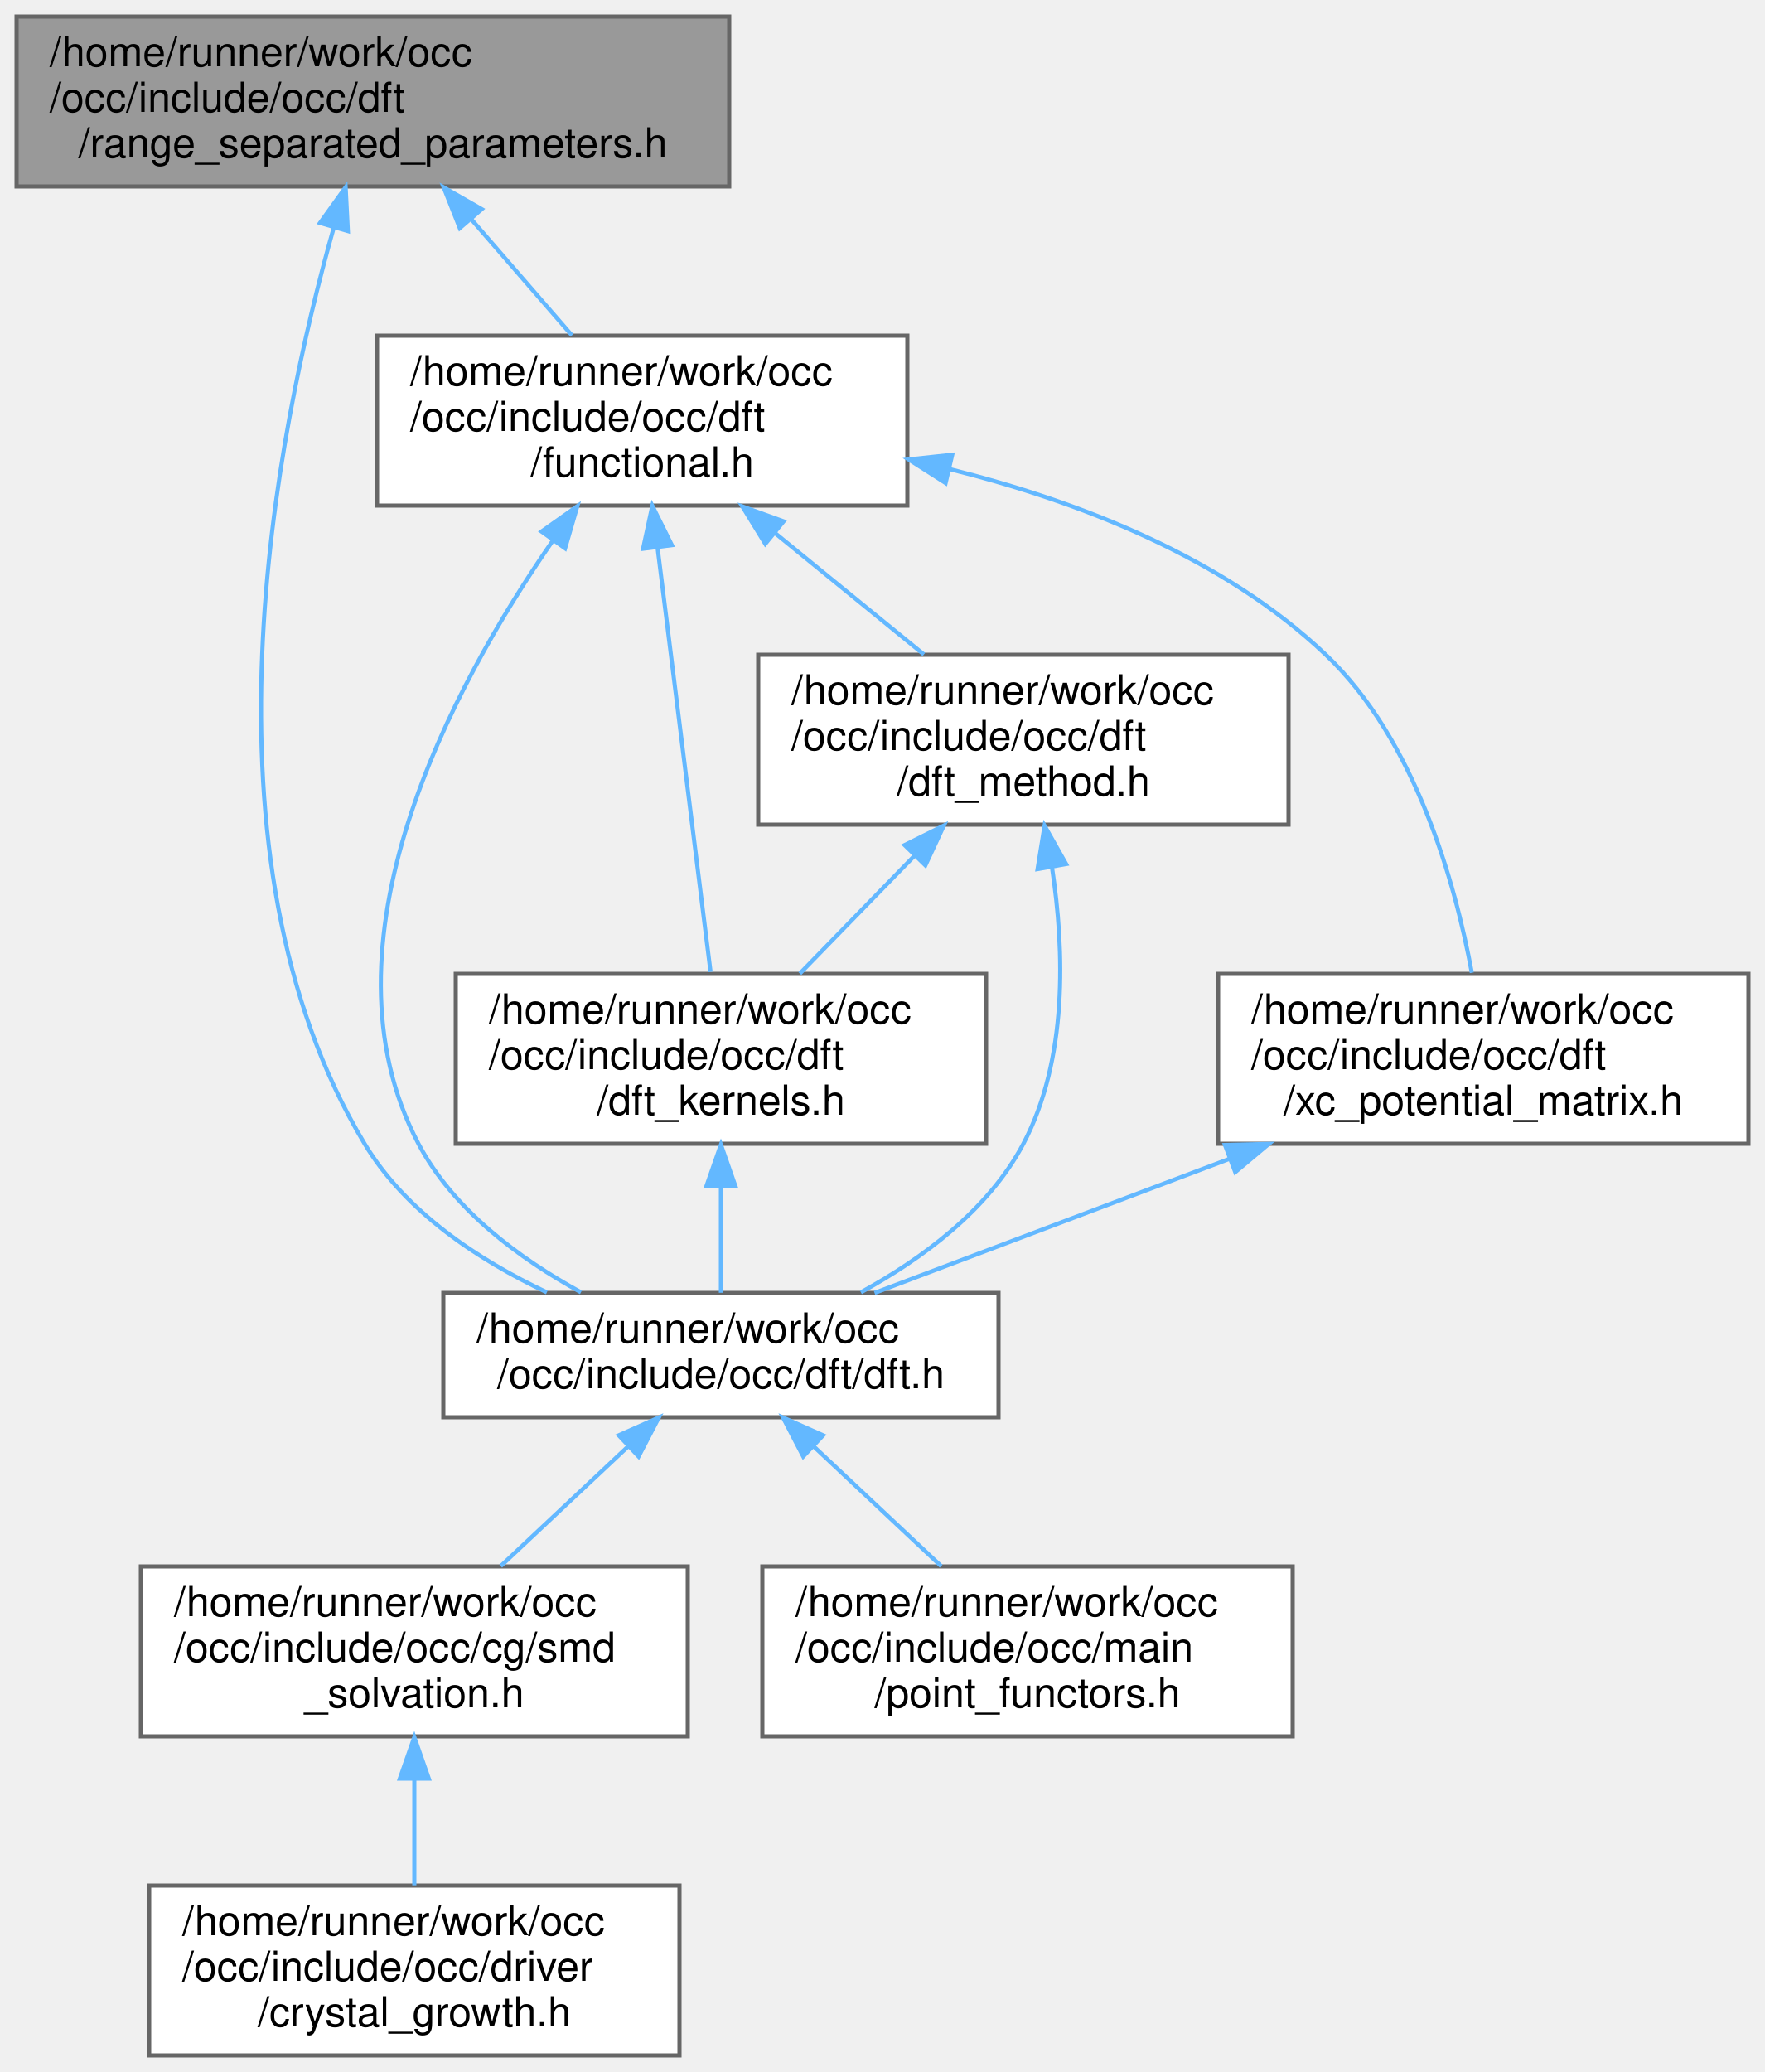
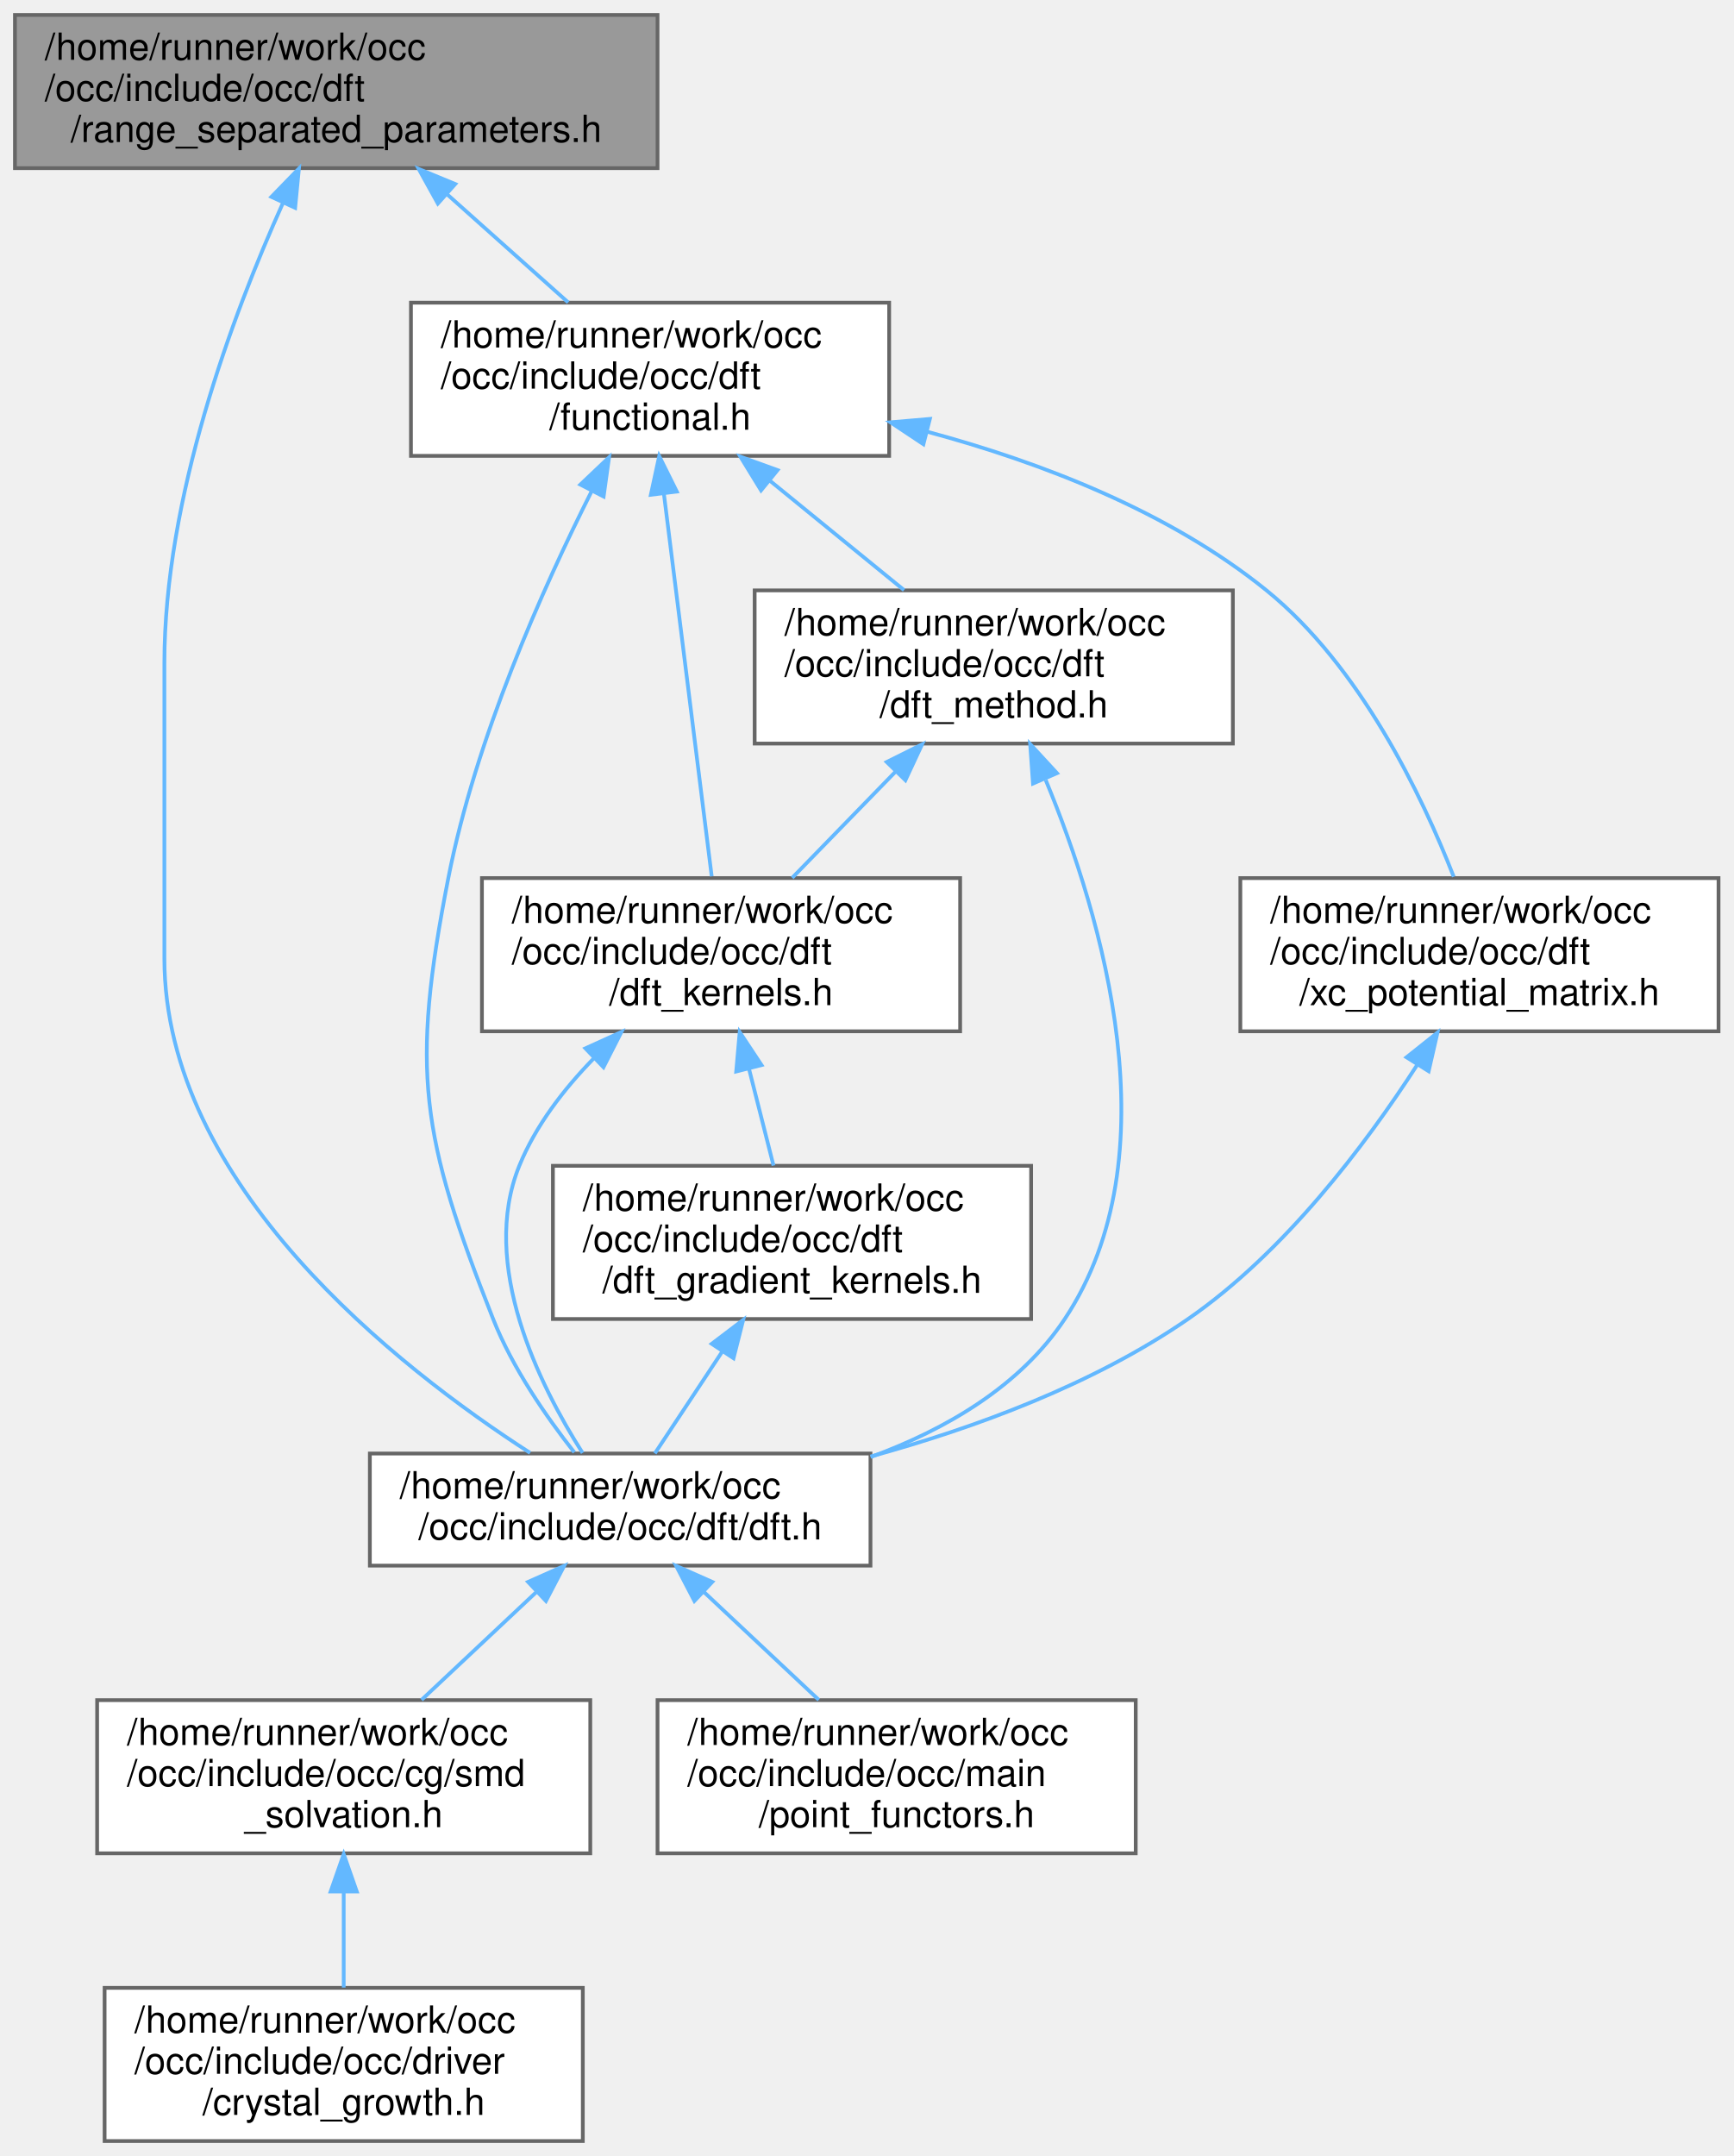
- <svg xmlns="http://www.w3.org/2000/svg" xmlns:xlink="http://www.w3.org/1999/xlink" width="426pt" height="500pt" viewBox="0.00 0.00 426.00 500.00">
-   <g id="graph0" class="graph" transform="scale(1 1) rotate(0) translate(4 496)">
+ <svg xmlns="http://www.w3.org/2000/svg" xmlns:xlink="http://www.w3.org/1999/xlink" width="464pt" height="577pt" viewBox="0.00 0.00 464.00 577.00">
+   <g id="graph0" class="graph" transform="scale(1 1) rotate(0) translate(4 573)">
    <g id="Node000001" class="node">
      <g id="a_Node000001">
        <a xlink:title=" ">
-           <polygon fill="#999999" stroke="#666666" points="172,-492 0,-492 0,-451 172,-451 172,-492" />
-           <text text-anchor="start" x="8" y="-480" font-family="Helvetica,sans-Serif" font-size="10.00">/home/runner/work/occ</text>
-           <text text-anchor="start" x="8" y="-469" font-family="Helvetica,sans-Serif" font-size="10.00">/occ/include/occ/dft</text>
-           <text text-anchor="middle" x="86" y="-458" font-family="Helvetica,sans-Serif" font-size="10.00">/range_separated_parameters.h</text>
+           <polygon fill="#999999" stroke="#666666" points="172,-569 0,-569 0,-528 172,-528 172,-569" />
+           <text text-anchor="start" x="8" y="-557" font-family="Helvetica,sans-Serif" font-size="10.00">/home/runner/work/occ</text>
+           <text text-anchor="start" x="8" y="-546" font-family="Helvetica,sans-Serif" font-size="10.00">/occ/include/occ/dft</text>
+           <text text-anchor="middle" x="86" y="-535" font-family="Helvetica,sans-Serif" font-size="10.00">/range_separated_parameters.h</text>
        </a>
      </g>
    </g>
    <g id="Node000002" class="node">
      <g id="a_Node000002">
        <a xlink:href="dft_8h.html" target="_top" xlink:title=" ">
-           <polygon fill="white" stroke="#666666" points="237,-184 103,-184 103,-154 237,-154 237,-184" />
-           <text text-anchor="start" x="111" y="-172" font-family="Helvetica,sans-Serif" font-size="10.00">/home/runner/work/occ</text>
-           <text text-anchor="middle" x="170" y="-161" font-family="Helvetica,sans-Serif" font-size="10.00">/occ/include/occ/dft/dft.h</text>
+           <polygon fill="white" stroke="#666666" points="229,-184 95,-184 95,-154 229,-154 229,-184" />
+           <text text-anchor="start" x="103" y="-172" font-family="Helvetica,sans-Serif" font-size="10.00">/home/runner/work/occ</text>
+           <text text-anchor="middle" x="162" y="-161" font-family="Helvetica,sans-Serif" font-size="10.00">/occ/include/occ/dft/dft.h</text>
        </a>
      </g>
    </g>
    <g id="edge1_Node000001_Node000002" class="edge">
      <g id="a_edge1_Node000001_Node000002">
        <a xlink:title=" ">
-           <path fill="none" stroke="#63b8ff" d="M76.55,-441.05C62.51,-391.43 42.04,-289.76 84,-220 93.88,-203.57 111.36,-191.99 127.99,-184.14" />
-           <polygon fill="#63b8ff" stroke="#63b8ff" points="73.24,-442.21 79.42,-450.82 79.96,-440.24 73.24,-442.21" />
+           <path fill="none" stroke="#63b8ff" d="M71.65,-518.48C58.15,-488.46 40,-439.84 40,-395.5 40,-395.5 40,-395.5 40,-316.5 40,-255.93 102.34,-207.09 137.9,-184.17" />
+           <polygon fill="#63b8ff" stroke="#63b8ff" points="68.64,-520.31 76.02,-527.91 75,-517.37 68.64,-520.31" />
        </a>
      </g>
    </g>
    <g id="Node000006" class="node">
      <g id="a_Node000006">
        <a xlink:href="functional_8h.html" target="_top" xlink:title=" ">
-           <polygon fill="white" stroke="#666666" points="215,-415 87,-415 87,-374 215,-374 215,-415" />
-           <text text-anchor="start" x="95" y="-403" font-family="Helvetica,sans-Serif" font-size="10.00">/home/runner/work/occ</text>
-           <text text-anchor="start" x="95" y="-392" font-family="Helvetica,sans-Serif" font-size="10.00">/occ/include/occ/dft</text>
-           <text text-anchor="middle" x="151" y="-381" font-family="Helvetica,sans-Serif" font-size="10.00">/functional.h</text>
+           <polygon fill="white" stroke="#666666" points="234,-492 106,-492 106,-451 234,-451 234,-492" />
+           <text text-anchor="start" x="114" y="-480" font-family="Helvetica,sans-Serif" font-size="10.00">/home/runner/work/occ</text>
+           <text text-anchor="start" x="114" y="-469" font-family="Helvetica,sans-Serif" font-size="10.00">/occ/include/occ/dft</text>
+           <text text-anchor="middle" x="170" y="-458" font-family="Helvetica,sans-Serif" font-size="10.00">/functional.h</text>
        </a>
      </g>
    </g>
    <g id="edge5_Node000001_Node000006" class="edge">
      <g id="a_edge5_Node000001_Node000006">
        <a xlink:title=" ">
-           <path fill="none" stroke="#63b8ff" d="M109.63,-443.23C117.71,-433.91 126.59,-423.67 134.04,-415.07" />
-           <polygon fill="#63b8ff" stroke="#63b8ff" points="106.98,-440.95 103.08,-450.79 112.27,-445.53 106.98,-440.95" />
+           <path fill="none" stroke="#63b8ff" d="M115.6,-521.07C126.29,-511.52 138.16,-500.93 148.08,-492.07" />
+           <polygon fill="#63b8ff" stroke="#63b8ff" points="113.2,-518.52 108.07,-527.79 117.86,-523.75 113.2,-518.52" />
        </a>
      </g>
    </g>
    <g id="Node000003" class="node">
      <g id="a_Node000003">
        <a xlink:href="smd__solvation_8h.html" target="_top" xlink:title=" ">
-           <polygon fill="white" stroke="#666666" points="162,-118 30,-118 30,-77 162,-77 162,-118" />
-           <text text-anchor="start" x="38" y="-106" font-family="Helvetica,sans-Serif" font-size="10.00">/home/runner/work/occ</text>
-           <text text-anchor="start" x="38" y="-95" font-family="Helvetica,sans-Serif" font-size="10.00">/occ/include/occ/cg/smd</text>
-           <text text-anchor="middle" x="96" y="-84" font-family="Helvetica,sans-Serif" font-size="10.00">_solvation.h</text>
+           <polygon fill="white" stroke="#666666" points="154,-118 22,-118 22,-77 154,-77 154,-118" />
+           <text text-anchor="start" x="30" y="-106" font-family="Helvetica,sans-Serif" font-size="10.00">/home/runner/work/occ</text>
+           <text text-anchor="start" x="30" y="-95" font-family="Helvetica,sans-Serif" font-size="10.00">/occ/include/occ/cg/smd</text>
+           <text text-anchor="middle" x="88" y="-84" font-family="Helvetica,sans-Serif" font-size="10.00">_solvation.h</text>
        </a>
      </g>
    </g>
    <g id="edge2_Node000002_Node000003" class="edge">
      <g id="a_edge2_Node000002_Node000003">
        <a xlink:title=" ">
-           <path fill="none" stroke="#63b8ff" d="M147.6,-146.96C137.82,-137.78 126.43,-127.08 116.84,-118.07" />
-           <polygon fill="#63b8ff" stroke="#63b8ff" points="145.34,-149.64 155.02,-153.94 150.13,-144.54 145.34,-149.64" />
+           <path fill="none" stroke="#63b8ff" d="M139.6,-146.96C129.82,-137.78 118.43,-127.08 108.84,-118.07" />
+           <polygon fill="#63b8ff" stroke="#63b8ff" points="137.34,-149.64 147.02,-153.94 142.13,-144.54 137.34,-149.64" />
        </a>
      </g>
    </g>
    <g id="Node000005" class="node">
      <g id="a_Node000005">
        <a xlink:href="point__functors_8h.html" target="_top" xlink:title=" ">
-           <polygon fill="white" stroke="#666666" points="308,-118 180,-118 180,-77 308,-77 308,-118" />
-           <text text-anchor="start" x="188" y="-106" font-family="Helvetica,sans-Serif" font-size="10.00">/home/runner/work/occ</text>
-           <text text-anchor="start" x="188" y="-95" font-family="Helvetica,sans-Serif" font-size="10.00">/occ/include/occ/main</text>
-           <text text-anchor="middle" x="244" y="-84" font-family="Helvetica,sans-Serif" font-size="10.00">/point_functors.h</text>
+           <polygon fill="white" stroke="#666666" points="300,-118 172,-118 172,-77 300,-77 300,-118" />
+           <text text-anchor="start" x="180" y="-106" font-family="Helvetica,sans-Serif" font-size="10.00">/home/runner/work/occ</text>
+           <text text-anchor="start" x="180" y="-95" font-family="Helvetica,sans-Serif" font-size="10.00">/occ/include/occ/main</text>
+           <text text-anchor="middle" x="236" y="-84" font-family="Helvetica,sans-Serif" font-size="10.00">/point_functors.h</text>
        </a>
      </g>
    </g>
    <g id="edge4_Node000002_Node000005" class="edge">
      <g id="a_edge4_Node000002_Node000005">
        <a xlink:title=" ">
-           <path fill="none" stroke="#63b8ff" d="M192.4,-146.96C202.18,-137.78 213.57,-127.08 223.16,-118.07" />
-           <polygon fill="#63b8ff" stroke="#63b8ff" points="189.87,-144.54 184.98,-153.94 194.66,-149.64 189.87,-144.54" />
+           <path fill="none" stroke="#63b8ff" d="M184.4,-146.96C194.18,-137.78 205.57,-127.08 215.16,-118.07" />
+           <polygon fill="#63b8ff" stroke="#63b8ff" points="181.87,-144.54 176.98,-153.94 186.66,-149.64 181.87,-144.54" />
        </a>
      </g>
    </g>
    <g id="Node000004" class="node">
      <g id="a_Node000004">
        <a xlink:href="crystal__growth_8h.html" target="_top" xlink:title=" ">
-           <polygon fill="white" stroke="#666666" points="160,-41 32,-41 32,0 160,0 160,-41" />
-           <text text-anchor="start" x="40" y="-29" font-family="Helvetica,sans-Serif" font-size="10.00">/home/runner/work/occ</text>
-           <text text-anchor="start" x="40" y="-18" font-family="Helvetica,sans-Serif" font-size="10.00">/occ/include/occ/driver</text>
-           <text text-anchor="middle" x="96" y="-7" font-family="Helvetica,sans-Serif" font-size="10.00">/crystal_growth.h</text>
+           <polygon fill="white" stroke="#666666" points="152,-41 24,-41 24,0 152,0 152,-41" />
+           <text text-anchor="start" x="32" y="-29" font-family="Helvetica,sans-Serif" font-size="10.00">/home/runner/work/occ</text>
+           <text text-anchor="start" x="32" y="-18" font-family="Helvetica,sans-Serif" font-size="10.00">/occ/include/occ/driver</text>
+           <text text-anchor="middle" x="88" y="-7" font-family="Helvetica,sans-Serif" font-size="10.00">/crystal_growth.h</text>
        </a>
      </g>
    </g>
    <g id="edge3_Node000003_Node000004" class="edge">
      <g id="a_edge3_Node000003_Node000004">
        <a xlink:title=" ">
-           <path fill="none" stroke="#63b8ff" d="M96,-66.69C96,-58.08 96,-48.9 96,-41.07" />
-           <polygon fill="#63b8ff" stroke="#63b8ff" points="92.5,-66.79 96,-76.79 99.5,-66.79 92.5,-66.79" />
+           <path fill="none" stroke="#63b8ff" d="M88,-66.69C88,-58.08 88,-48.9 88,-41.07" />
+           <polygon fill="#63b8ff" stroke="#63b8ff" points="84.5,-66.79 88,-76.79 91.5,-66.79 84.5,-66.79" />
        </a>
      </g>
    </g>
    <g id="edge6_Node000006_Node000002" class="edge">
      <g id="a_edge6_Node000006_Node000002">
        <a xlink:title=" ">
-           <path fill="none" stroke="#63b8ff" d="M129.37,-365.46C104.92,-330.1 71.64,-268.11 97,-220 105.38,-204.1 121.35,-192.29 136.22,-184.15" />
-           <polygon fill="#63b8ff" stroke="#63b8ff" points="126.7,-367.74 135.35,-373.86 132.39,-363.68 126.7,-367.74" />
+           <path fill="none" stroke="#63b8ff" d="M154.41,-441.62C141.21,-415.44 123.32,-375.34 116,-338 105.86,-286.27 108.65,-269.03 128,-220 133.16,-206.92 142.24,-193.83 149.71,-184.33" />
+           <polygon fill="#63b8ff" stroke="#63b8ff" points="151.34,-443.31 159.03,-450.61 157.57,-440.11 151.34,-443.31" />
        </a>
      </g>
    </g>
    <g id="Node000007" class="node">
      <g id="a_Node000007">
        <a xlink:href="dft__kernels_8h.html" target="_top" xlink:title=" ">
-           <polygon fill="white" stroke="#666666" points="234,-261 106,-261 106,-220 234,-220 234,-261" />
-           <text text-anchor="start" x="114" y="-249" font-family="Helvetica,sans-Serif" font-size="10.00">/home/runner/work/occ</text>
-           <text text-anchor="start" x="114" y="-238" font-family="Helvetica,sans-Serif" font-size="10.00">/occ/include/occ/dft</text>
-           <text text-anchor="middle" x="170" y="-227" font-family="Helvetica,sans-Serif" font-size="10.00">/dft_kernels.h</text>
+           <polygon fill="white" stroke="#666666" points="253,-338 125,-338 125,-297 253,-297 253,-338" />
+           <text text-anchor="start" x="133" y="-326" font-family="Helvetica,sans-Serif" font-size="10.00">/home/runner/work/occ</text>
+           <text text-anchor="start" x="133" y="-315" font-family="Helvetica,sans-Serif" font-size="10.00">/occ/include/occ/dft</text>
+           <text text-anchor="middle" x="189" y="-304" font-family="Helvetica,sans-Serif" font-size="10.00">/dft_kernels.h</text>
        </a>
      </g>
    </g>
    <g id="edge7_Node000006_Node000007" class="edge">
      <g id="a_edge7_Node000006_Node000007">
        <a xlink:title=" ">
-           <path fill="none" stroke="#63b8ff" d="M154.69,-363.98C158.47,-333.76 164.23,-287.64 167.5,-261.47" />
-           <polygon fill="#63b8ff" stroke="#63b8ff" points="151.21,-363.58 153.45,-373.94 158.16,-364.45 151.21,-363.58" />
+           <path fill="none" stroke="#63b8ff" d="M173.69,-440.98C177.47,-410.76 183.23,-364.64 186.5,-338.47" />
+           <polygon fill="#63b8ff" stroke="#63b8ff" points="170.21,-440.58 172.45,-450.94 177.16,-441.45 170.21,-440.58" />
+         </a>
+       </g>
+     </g>
+     <g id="Node000009" class="node">
+       <g id="a_Node000009">
+         <a xlink:href="dft__method_8h.html" target="_top" xlink:title=" ">
+           <polygon fill="white" stroke="#666666" points="326,-415 198,-415 198,-374 326,-374 326,-415" />
+           <text text-anchor="start" x="206" y="-403" font-family="Helvetica,sans-Serif" font-size="10.00">/home/runner/work/occ</text>
+           <text text-anchor="start" x="206" y="-392" font-family="Helvetica,sans-Serif" font-size="10.00">/occ/include/occ/dft</text>
+           <text text-anchor="middle" x="262" y="-381" font-family="Helvetica,sans-Serif" font-size="10.00">/dft_method.h</text>
+         </a>
+       </g>
+     </g>
+     <g id="edge11_Node000006_Node000009" class="edge">
+       <g id="a_edge11_Node000006_Node000009">
+         <a xlink:title=" ">
+           <path fill="none" stroke="#63b8ff" d="M202.08,-444.35C213.88,-434.73 227.02,-424.01 237.99,-415.07" />
+           <polygon fill="#63b8ff" stroke="#63b8ff" points="199.71,-441.76 194.17,-450.79 204.13,-447.19 199.71,-441.76" />
+         </a>
+       </g>
+     </g>
+     <g id="Node000010" class="node">
+       <g id="a_Node000010">
+         <a xlink:href="xc__potential__matrix_8h.html" target="_top" xlink:title=" ">
+           <polygon fill="white" stroke="#666666" points="456,-338 328,-338 328,-297 456,-297 456,-338" />
+           <text text-anchor="start" x="336" y="-326" font-family="Helvetica,sans-Serif" font-size="10.00">/home/runner/work/occ</text>
+           <text text-anchor="start" x="336" y="-315" font-family="Helvetica,sans-Serif" font-size="10.00">/occ/include/occ/dft</text>
+           <text text-anchor="middle" x="392" y="-304" font-family="Helvetica,sans-Serif" font-size="10.00">/xc_potential_matrix.h</text>
+         </a>
+       </g>
+     </g>
+     <g id="edge14_Node000006_Node000010" class="edge">
+       <g id="a_edge14_Node000006_Node000010">
+         <a xlink:title=" ">
+           <path fill="none" stroke="#63b8ff" d="M244.13,-457.48C274.74,-449.25 309.04,-436.03 335,-415 360.1,-394.67 376.61,-360.13 385.12,-338.36" />
+           <polygon fill="#63b8ff" stroke="#63b8ff" points="243.17,-454.11 234.34,-459.98 244.9,-460.89 243.17,-454.11" />
+         </a>
+       </g>
+     </g>
+     <g id="edge8_Node000007_Node000002" class="edge">
+       <g id="a_edge8_Node000007_Node000002">
+         <a xlink:title=" ">
+           <path fill="none" stroke="#63b8ff" d="M154.87,-289.68C146.83,-281.43 139.34,-271.68 135,-261 124.27,-234.59 140.37,-202.31 151.94,-184.16" />
+           <polygon fill="#63b8ff" stroke="#63b8ff" points="152.69,-292.44 162.34,-296.82 157.53,-287.38 152.69,-292.44" />
        </a>
      </g>
    </g>
    <g id="Node000008" class="node">
      <g id="a_Node000008">
-         <a xlink:href="dft__method_8h.html" target="_top" xlink:title=" ">
-           <polygon fill="white" stroke="#666666" points="307,-338 179,-338 179,-297 307,-297 307,-338" />
-           <text text-anchor="start" x="187" y="-326" font-family="Helvetica,sans-Serif" font-size="10.00">/home/runner/work/occ</text>
-           <text text-anchor="start" x="187" y="-315" font-family="Helvetica,sans-Serif" font-size="10.00">/occ/include/occ/dft</text>
-           <text text-anchor="middle" x="243" y="-304" font-family="Helvetica,sans-Serif" font-size="10.00">/dft_method.h</text>
-         </a>
-       </g>
-     </g>
-     <g id="edge9_Node000006_Node000008" class="edge">
-       <g id="a_edge9_Node000006_Node000008">
-         <a xlink:title=" ">
-           <path fill="none" stroke="#63b8ff" d="M183.08,-367.35C194.88,-357.73 208.02,-347.01 218.99,-338.07" />
-           <polygon fill="#63b8ff" stroke="#63b8ff" points="180.71,-364.76 175.17,-373.79 185.13,-370.19 180.71,-364.76" />
-         </a>
-       </g>
-     </g>
-     <g id="Node000009" class="node">
-       <g id="a_Node000009">
-         <a xlink:href="xc__potential__matrix_8h.html" target="_top" xlink:title=" ">
-           <polygon fill="white" stroke="#666666" points="418,-261 290,-261 290,-220 418,-220 418,-261" />
-           <text text-anchor="start" x="298" y="-249" font-family="Helvetica,sans-Serif" font-size="10.00">/home/runner/work/occ</text>
-           <text text-anchor="start" x="298" y="-238" font-family="Helvetica,sans-Serif" font-size="10.00">/occ/include/occ/dft</text>
-           <text text-anchor="middle" x="354" y="-227" font-family="Helvetica,sans-Serif" font-size="10.00">/xc_potential_matrix.h</text>
-         </a>
-       </g>
-     </g>
-     <g id="edge12_Node000006_Node000009" class="edge">
-       <g id="a_edge12_Node000006_Node000009">
-         <a xlink:title=" ">
-           <path fill="none" stroke="#63b8ff" d="M225.31,-382.78C256.61,-374.94 291.39,-361.39 316,-338 337.66,-317.41 347.21,-282.95 351.24,-261.26" />
-           <polygon fill="#63b8ff" stroke="#63b8ff" points="224.23,-379.44 215.3,-385.13 225.83,-386.26 224.23,-379.44" />
-         </a>
-       </g>
-     </g>
-     <g id="edge8_Node000007_Node000002" class="edge">
-       <g id="a_edge8_Node000007_Node000002">
-         <a xlink:title=" ">
-           <path fill="none" stroke="#63b8ff" d="M170,-209.66C170,-200.76 170,-191.42 170,-184.04" />
-           <polygon fill="#63b8ff" stroke="#63b8ff" points="166.5,-209.77 170,-219.77 173.5,-209.77 166.5,-209.77" />
+         <a xlink:href="dft__gradient__kernels_8h.html" target="_top" xlink:title=" ">
+           <polygon fill="white" stroke="#666666" points="272,-261 144,-261 144,-220 272,-220 272,-261" />
+           <text text-anchor="start" x="152" y="-249" font-family="Helvetica,sans-Serif" font-size="10.00">/home/runner/work/occ</text>
+           <text text-anchor="start" x="152" y="-238" font-family="Helvetica,sans-Serif" font-size="10.00">/occ/include/occ/dft</text>
+           <text text-anchor="middle" x="208" y="-227" font-family="Helvetica,sans-Serif" font-size="10.00">/dft_gradient_kernels.h</text>
+         </a>
+       </g>
+     </g>
+     <g id="edge9_Node000007_Node000008" class="edge">
+       <g id="a_edge9_Node000007_Node000008">
+         <a xlink:title=" ">
+           <path fill="none" stroke="#63b8ff" d="M196.48,-286.98C198.68,-278.28 201.04,-268.98 203.04,-261.07" />
+           <polygon fill="#63b8ff" stroke="#63b8ff" points="193.06,-286.24 193.99,-296.79 199.84,-287.96 193.06,-286.24" />
        </a>
      </g>
    </g>
    <g id="edge10_Node000008_Node000002" class="edge">
      <g id="a_edge10_Node000008_Node000002">
        <a xlink:title=" ">
-           <path fill="none" stroke="#63b8ff" d="M249.92,-286.63C252.95,-266.64 253.73,-240.35 243,-220 234.62,-204.1 218.65,-192.29 203.78,-184.15" />
-           <polygon fill="#63b8ff" stroke="#63b8ff" points="246.43,-286.28 248.12,-296.73 253.32,-287.5 246.43,-286.28" />
-         </a>
-       </g>
-     </g>
-     <g id="edge11_Node000008_Node000007" class="edge">
-       <g id="a_edge11_Node000008_Node000007">
-         <a xlink:title=" ">
-           <path fill="none" stroke="#63b8ff" d="M216.73,-289.51C207.58,-280.11 197.5,-269.76 189.05,-261.07" />
-           <polygon fill="#63b8ff" stroke="#63b8ff" points="214.34,-292.07 223.82,-296.79 219.35,-287.19 214.34,-292.07" />
-         </a>
-       </g>
-     </g>
-     <g id="edge13_Node000009_Node000002" class="edge">
-       <g id="a_edge13_Node000009_Node000002">
-         <a xlink:title=" ">
-           <path fill="none" stroke="#63b8ff" d="M292.82,-216.39C264.44,-205.67 231.64,-193.28 207.08,-184" />
-           <polygon fill="#63b8ff" stroke="#63b8ff" points="291.66,-219.7 302.26,-219.96 294.14,-213.15 291.66,-219.7" />
+           <path fill="none" stroke="#63b8ff" d="M189.4,-211.4C183.17,-201.99 176.49,-191.9 171.29,-184.04" />
+           <polygon fill="#63b8ff" stroke="#63b8ff" points="186.5,-213.36 194.94,-219.77 192.34,-209.5 186.5,-213.36" />
+         </a>
+       </g>
+     </g>
+     <g id="edge12_Node000009_Node000002" class="edge">
+       <g id="a_edge12_Node000009_Node000002">
+         <a xlink:title=" ">
+           <path fill="none" stroke="#63b8ff" d="M275.91,-364.23C291.19,-327.37 309.97,-263.6 281,-220 269.03,-201.99 249.18,-190.45 229.08,-183.07" />
+           <polygon fill="#63b8ff" stroke="#63b8ff" points="272.5,-363.3 271.74,-373.87 278.92,-366.08 272.5,-363.3" />
+         </a>
+       </g>
+     </g>
+     <g id="edge13_Node000009_Node000007" class="edge">
+       <g id="a_edge13_Node000009_Node000007">
+         <a xlink:title=" ">
+           <path fill="none" stroke="#63b8ff" d="M235.73,-366.51C226.58,-357.11 216.5,-346.76 208.05,-338.07" />
+           <polygon fill="#63b8ff" stroke="#63b8ff" points="233.34,-369.07 242.82,-373.79 238.35,-364.19 233.34,-369.07" />
+         </a>
+       </g>
+     </g>
+     <g id="edge15_Node000010_Node000002" class="edge">
+       <g id="a_edge15_Node000010_Node000002">
+         <a xlink:title=" ">
+           <path fill="none" stroke="#63b8ff" d="M375.29,-287.93C361.39,-266.45 339.75,-237.78 314,-220 288.74,-202.56 256.97,-190.86 229.01,-183.19" />
+           <polygon fill="#63b8ff" stroke="#63b8ff" points="372.48,-290.04 380.77,-296.64 378.41,-286.31 372.48,-290.04" />
        </a>
      </g>
    </g>
  </g>
</svg>
